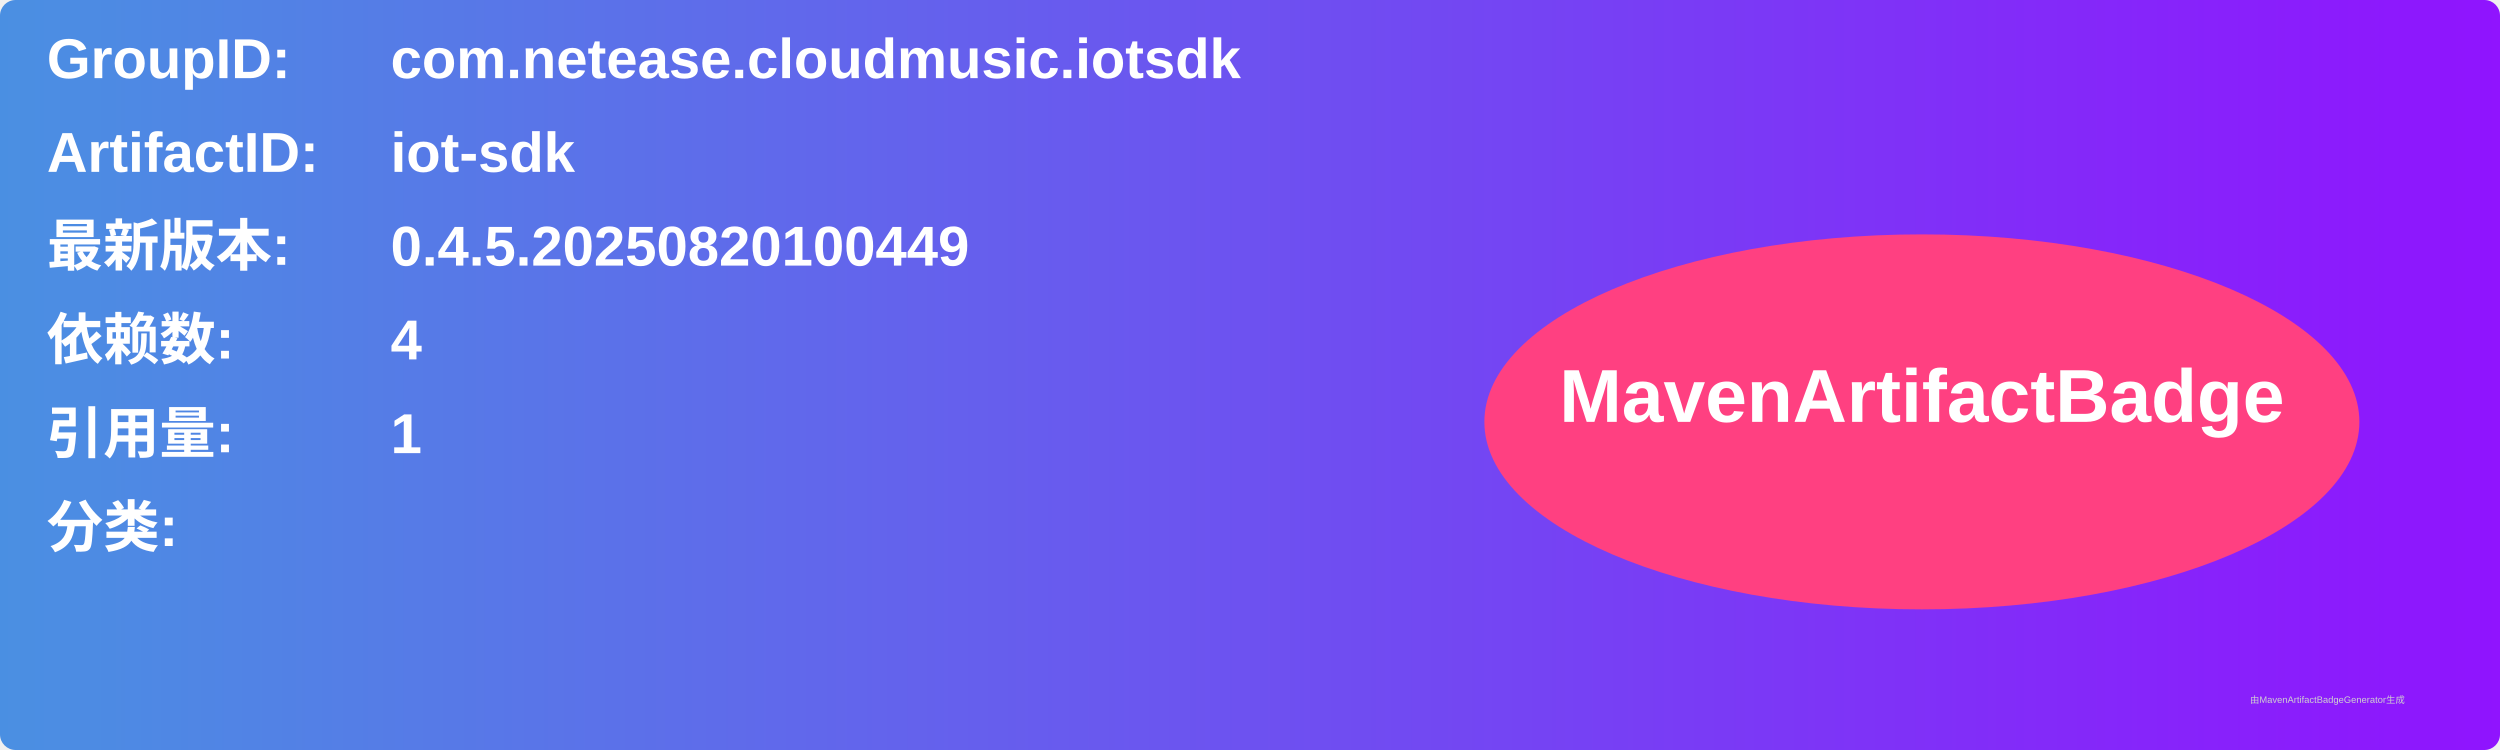
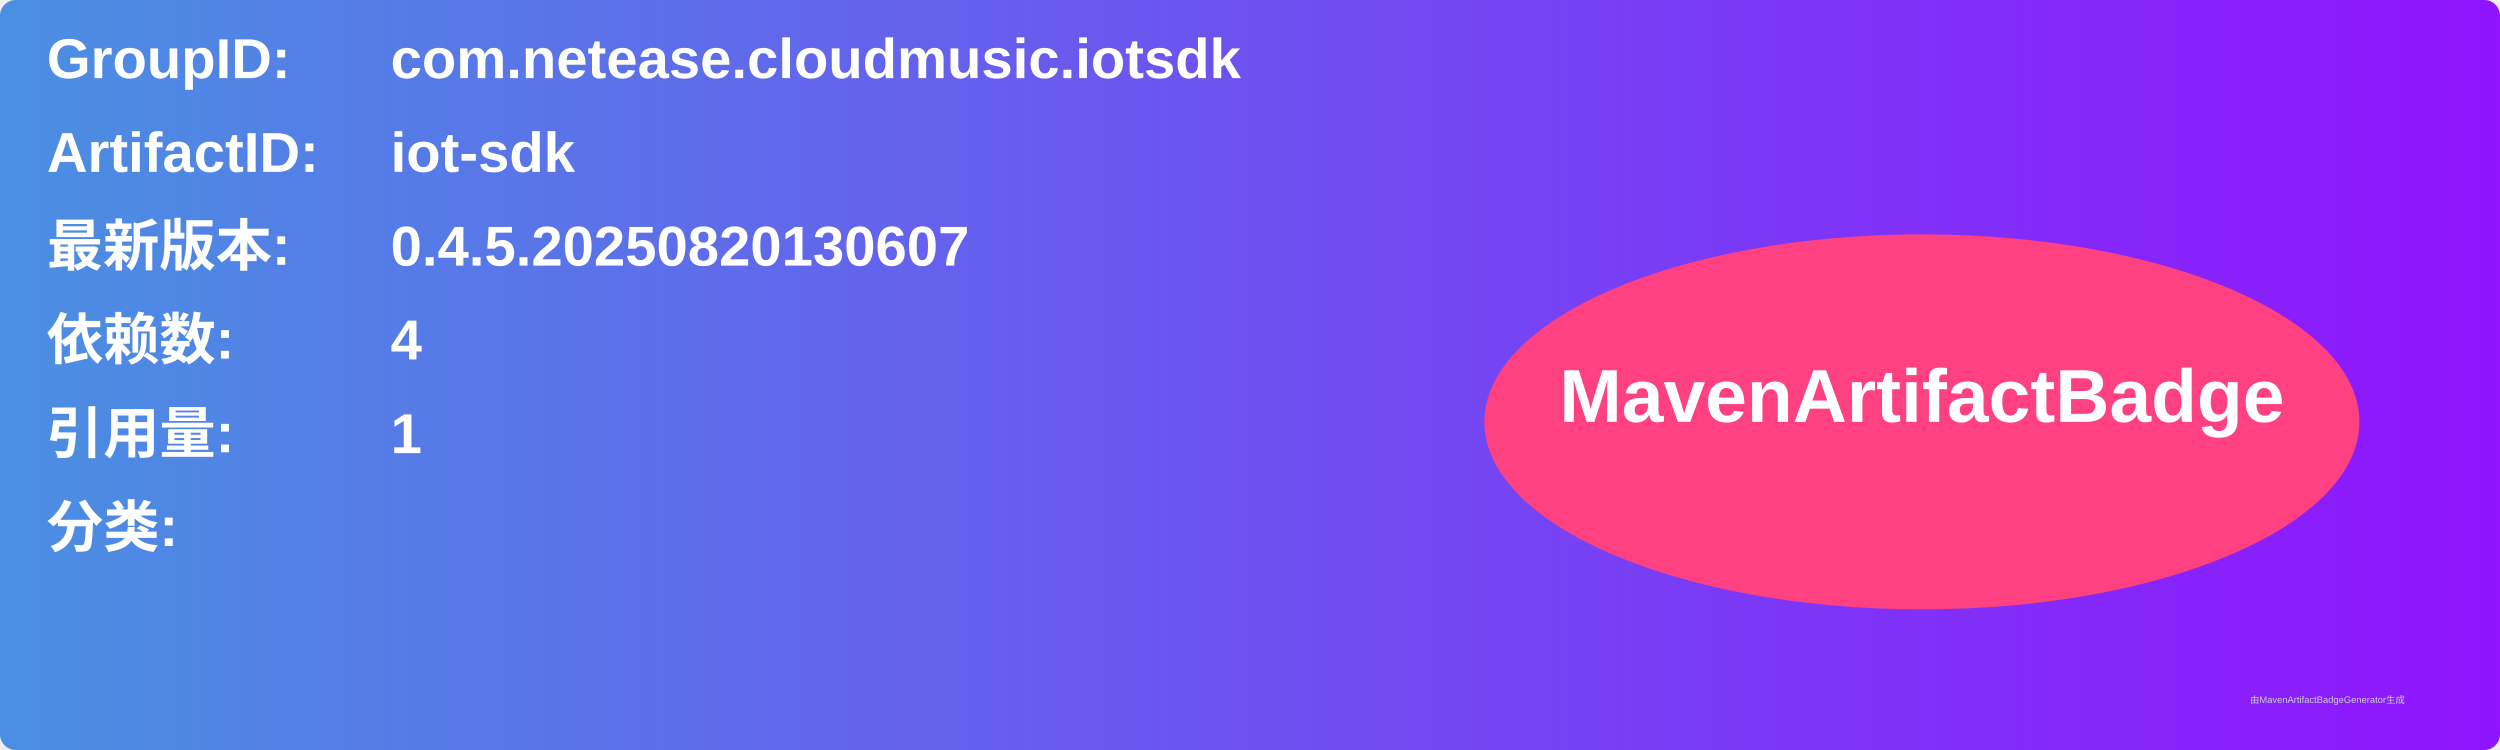
<svg xmlns="http://www.w3.org/2000/svg" width="800" height="240" viewBox="0 0 800 240">
  <linearGradient id="grad" x1="0%" y1="0%" x2="100%" y2="0%">
    <stop offset="0%" stop-color="#4a90e2" />
    <stop offset="100%" stop-color="#9013fe" />
  </linearGradient>
  <rect width="100%" height="100%" rx="5" ry="5" fill="url(#grad)" />
  <g transform="translate(15, 15)">
    <text x="0" y="10" font-family="Arial" font-size="18" fill="white" font-weight="bold" width="260">GroupID:</text>
    <text x="110" y="10" font-family="Arial" font-size="18" fill="white" font-weight="bold" width="460">com.netease.cloudmusic.iotsdk</text>
    <text x="0" y="40" font-family="Arial" font-size="18" fill="white" font-weight="bold" width="260">ArtifactID:</text>
    <text x="110" y="40" font-family="Arial" font-size="18" fill="white" font-weight="bold" width="460">iot-sdk</text>
    <text x="0" y="70" font-family="Arial" font-size="18" fill="white" font-weight="bold">最新版本:</text>
    <text x="110" y="70" font-family="Arial" font-size="18" fill="white" font-weight="bold">
-       <tspan font-weight="bold">0.4.5.20250820100449</tspan>
+       <tspan font-weight="bold">0.4.5.20250820130607</tspan>
    </text>
    <text x="0" y="100" font-family="Arial" font-size="18" fill="white" font-weight="bold">依赖数: </text>
    <text x="110" y="100" font-family="Arial" font-size="18" fill="white">
      <tspan font-weight="bold">4</tspan>
    </text>
    <text x="0" y="130" font-family="Arial" font-size="18" fill="white" font-weight="bold">引用量: </text>
    <text x="110" y="130" font-family="Arial" font-size="18" fill="white">
      <tspan font-weight="bold">1</tspan>
    </text>
    <text x="0" y="160" font-family="Arial" font-size="18" fill="white" font-weight="bold">分类:</text>
    <text x="10" y="190" font-family="Arial" font-size="10" fill="white">
      <tspan font-weight="bold" />
    </text>
    <ellipse cx="600" cy="120" rx="140" ry="60" fill="#ff4081" />
    <text x="600" y="120" text-anchor="middle" font-family="Arial" font-size="24" fill="white" font-weight="bold">MavenArtifactBadge</text>
  </g>
  <text x="720" y="225" font-family="Arial" font-size="3" fill="#d0d0d0">由MavenArtifactBadgeGenerator生成</text>
</svg>
